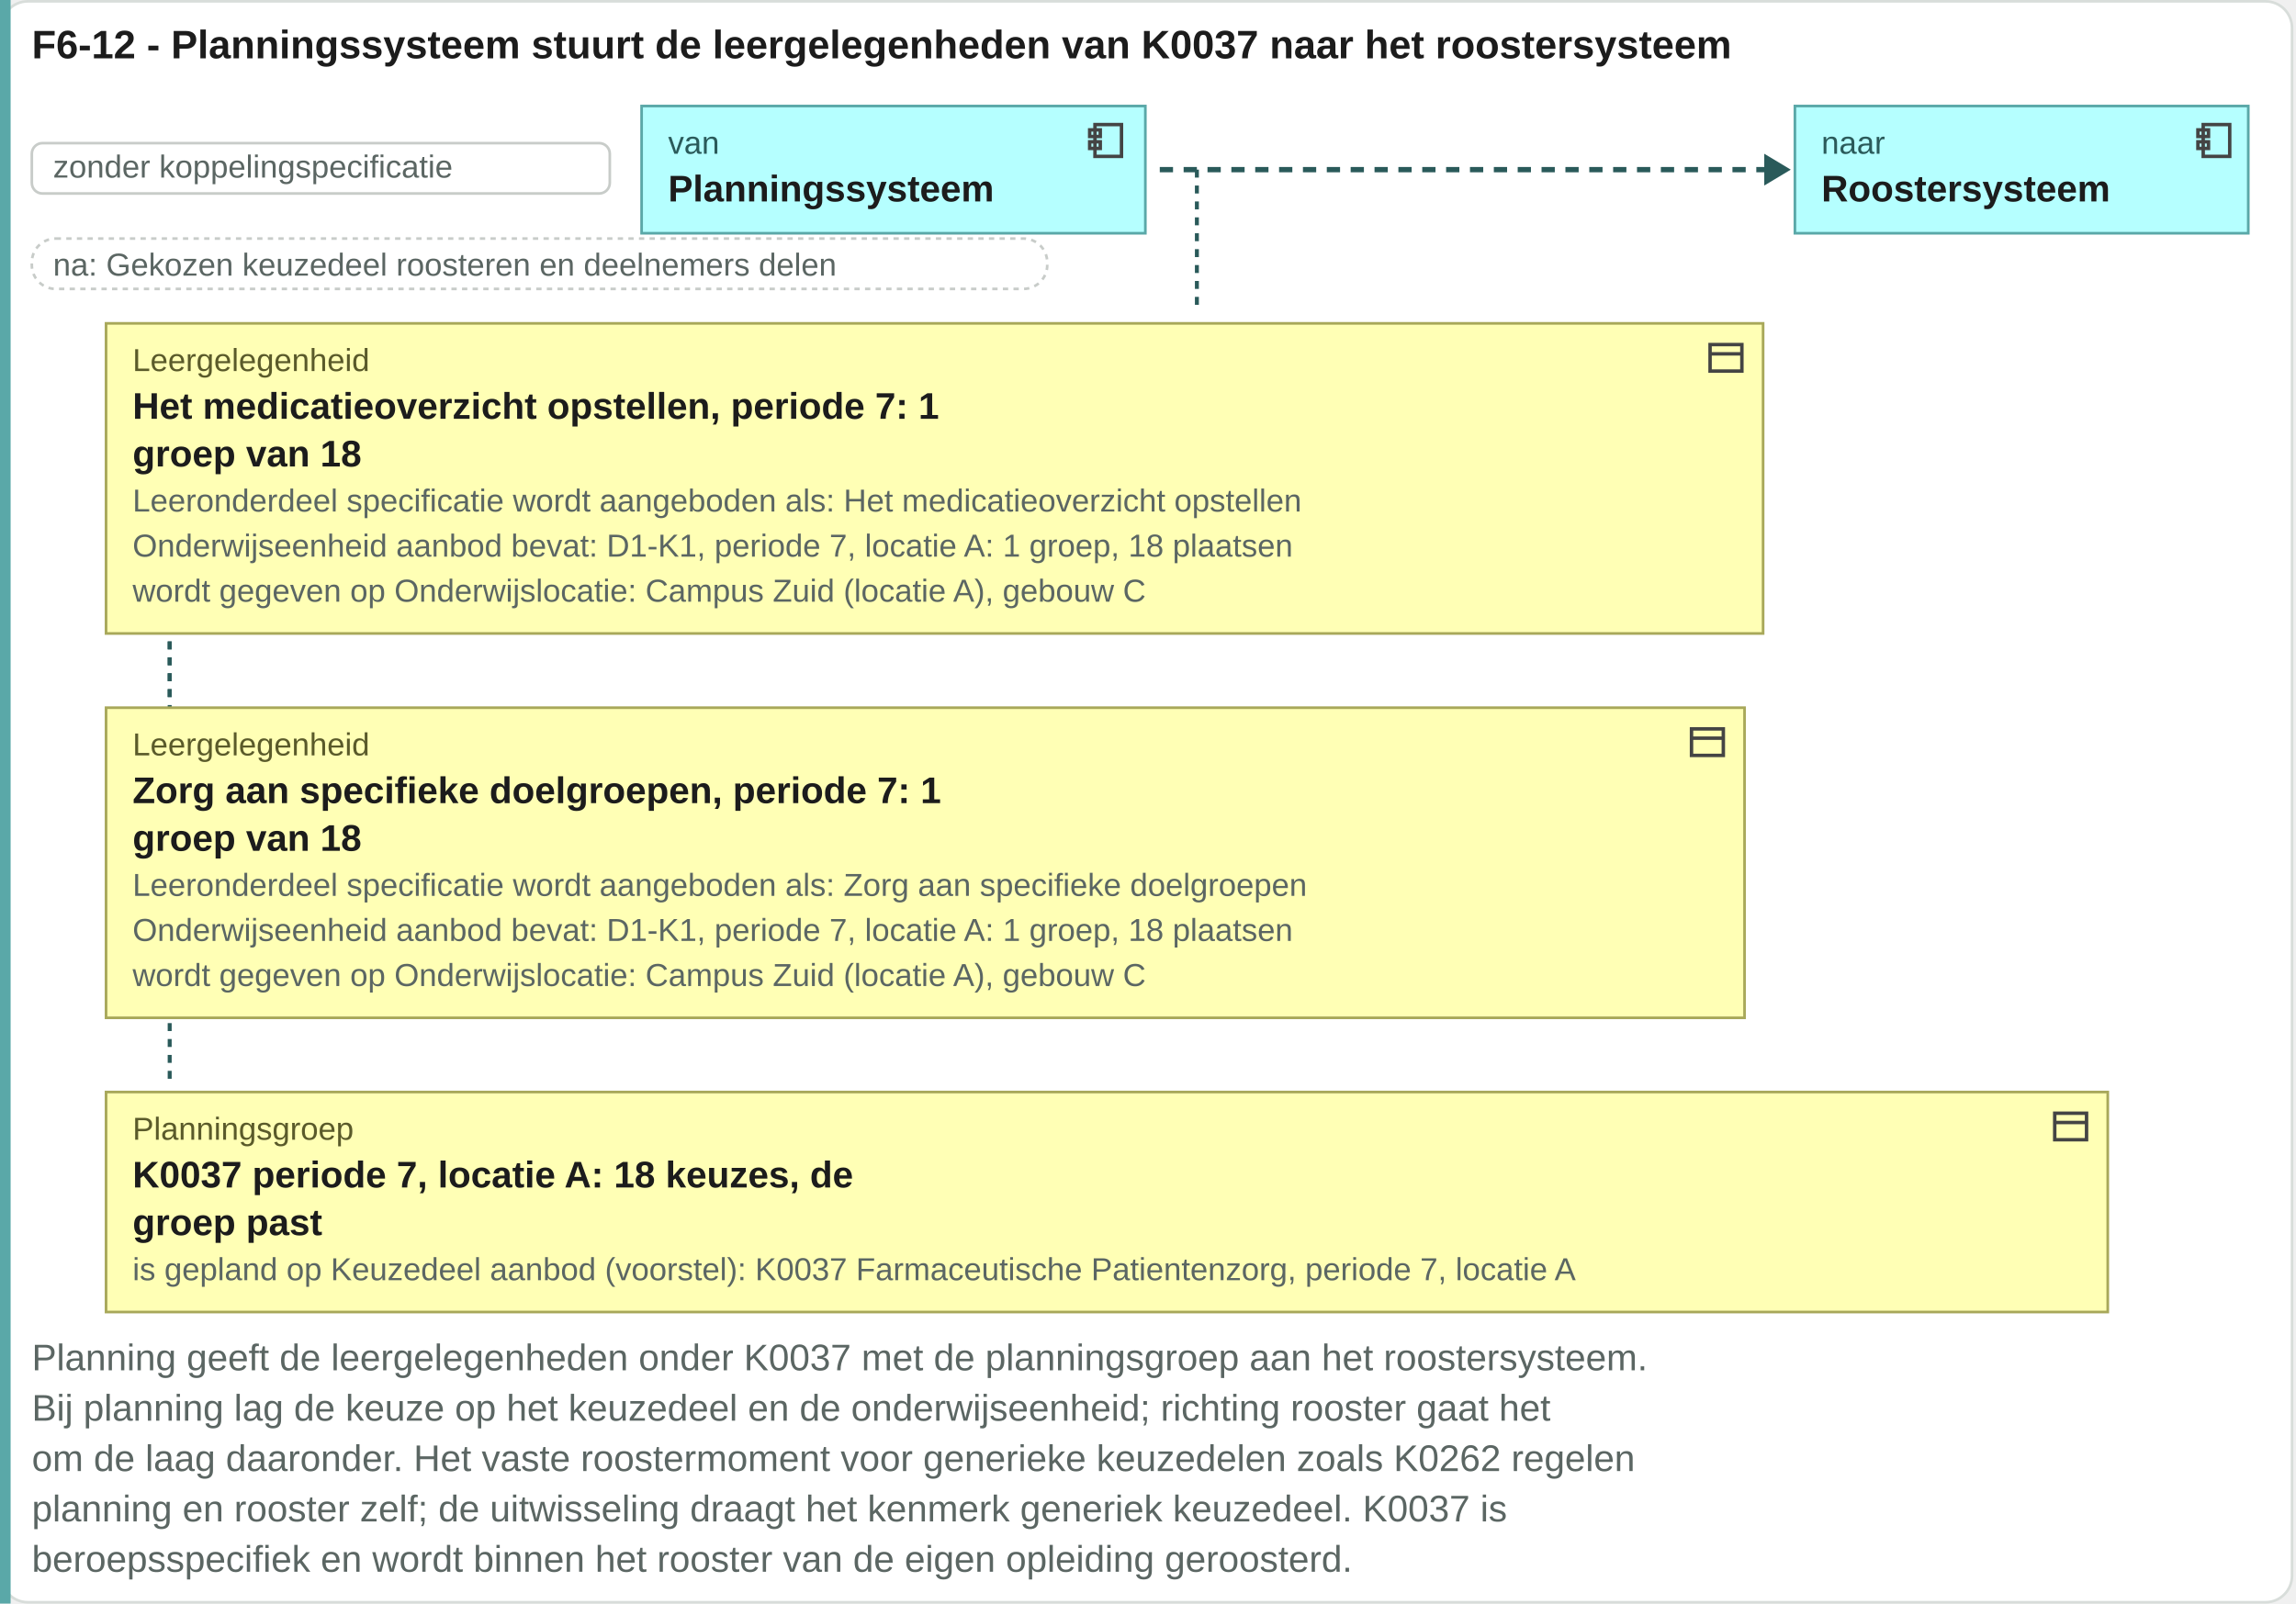
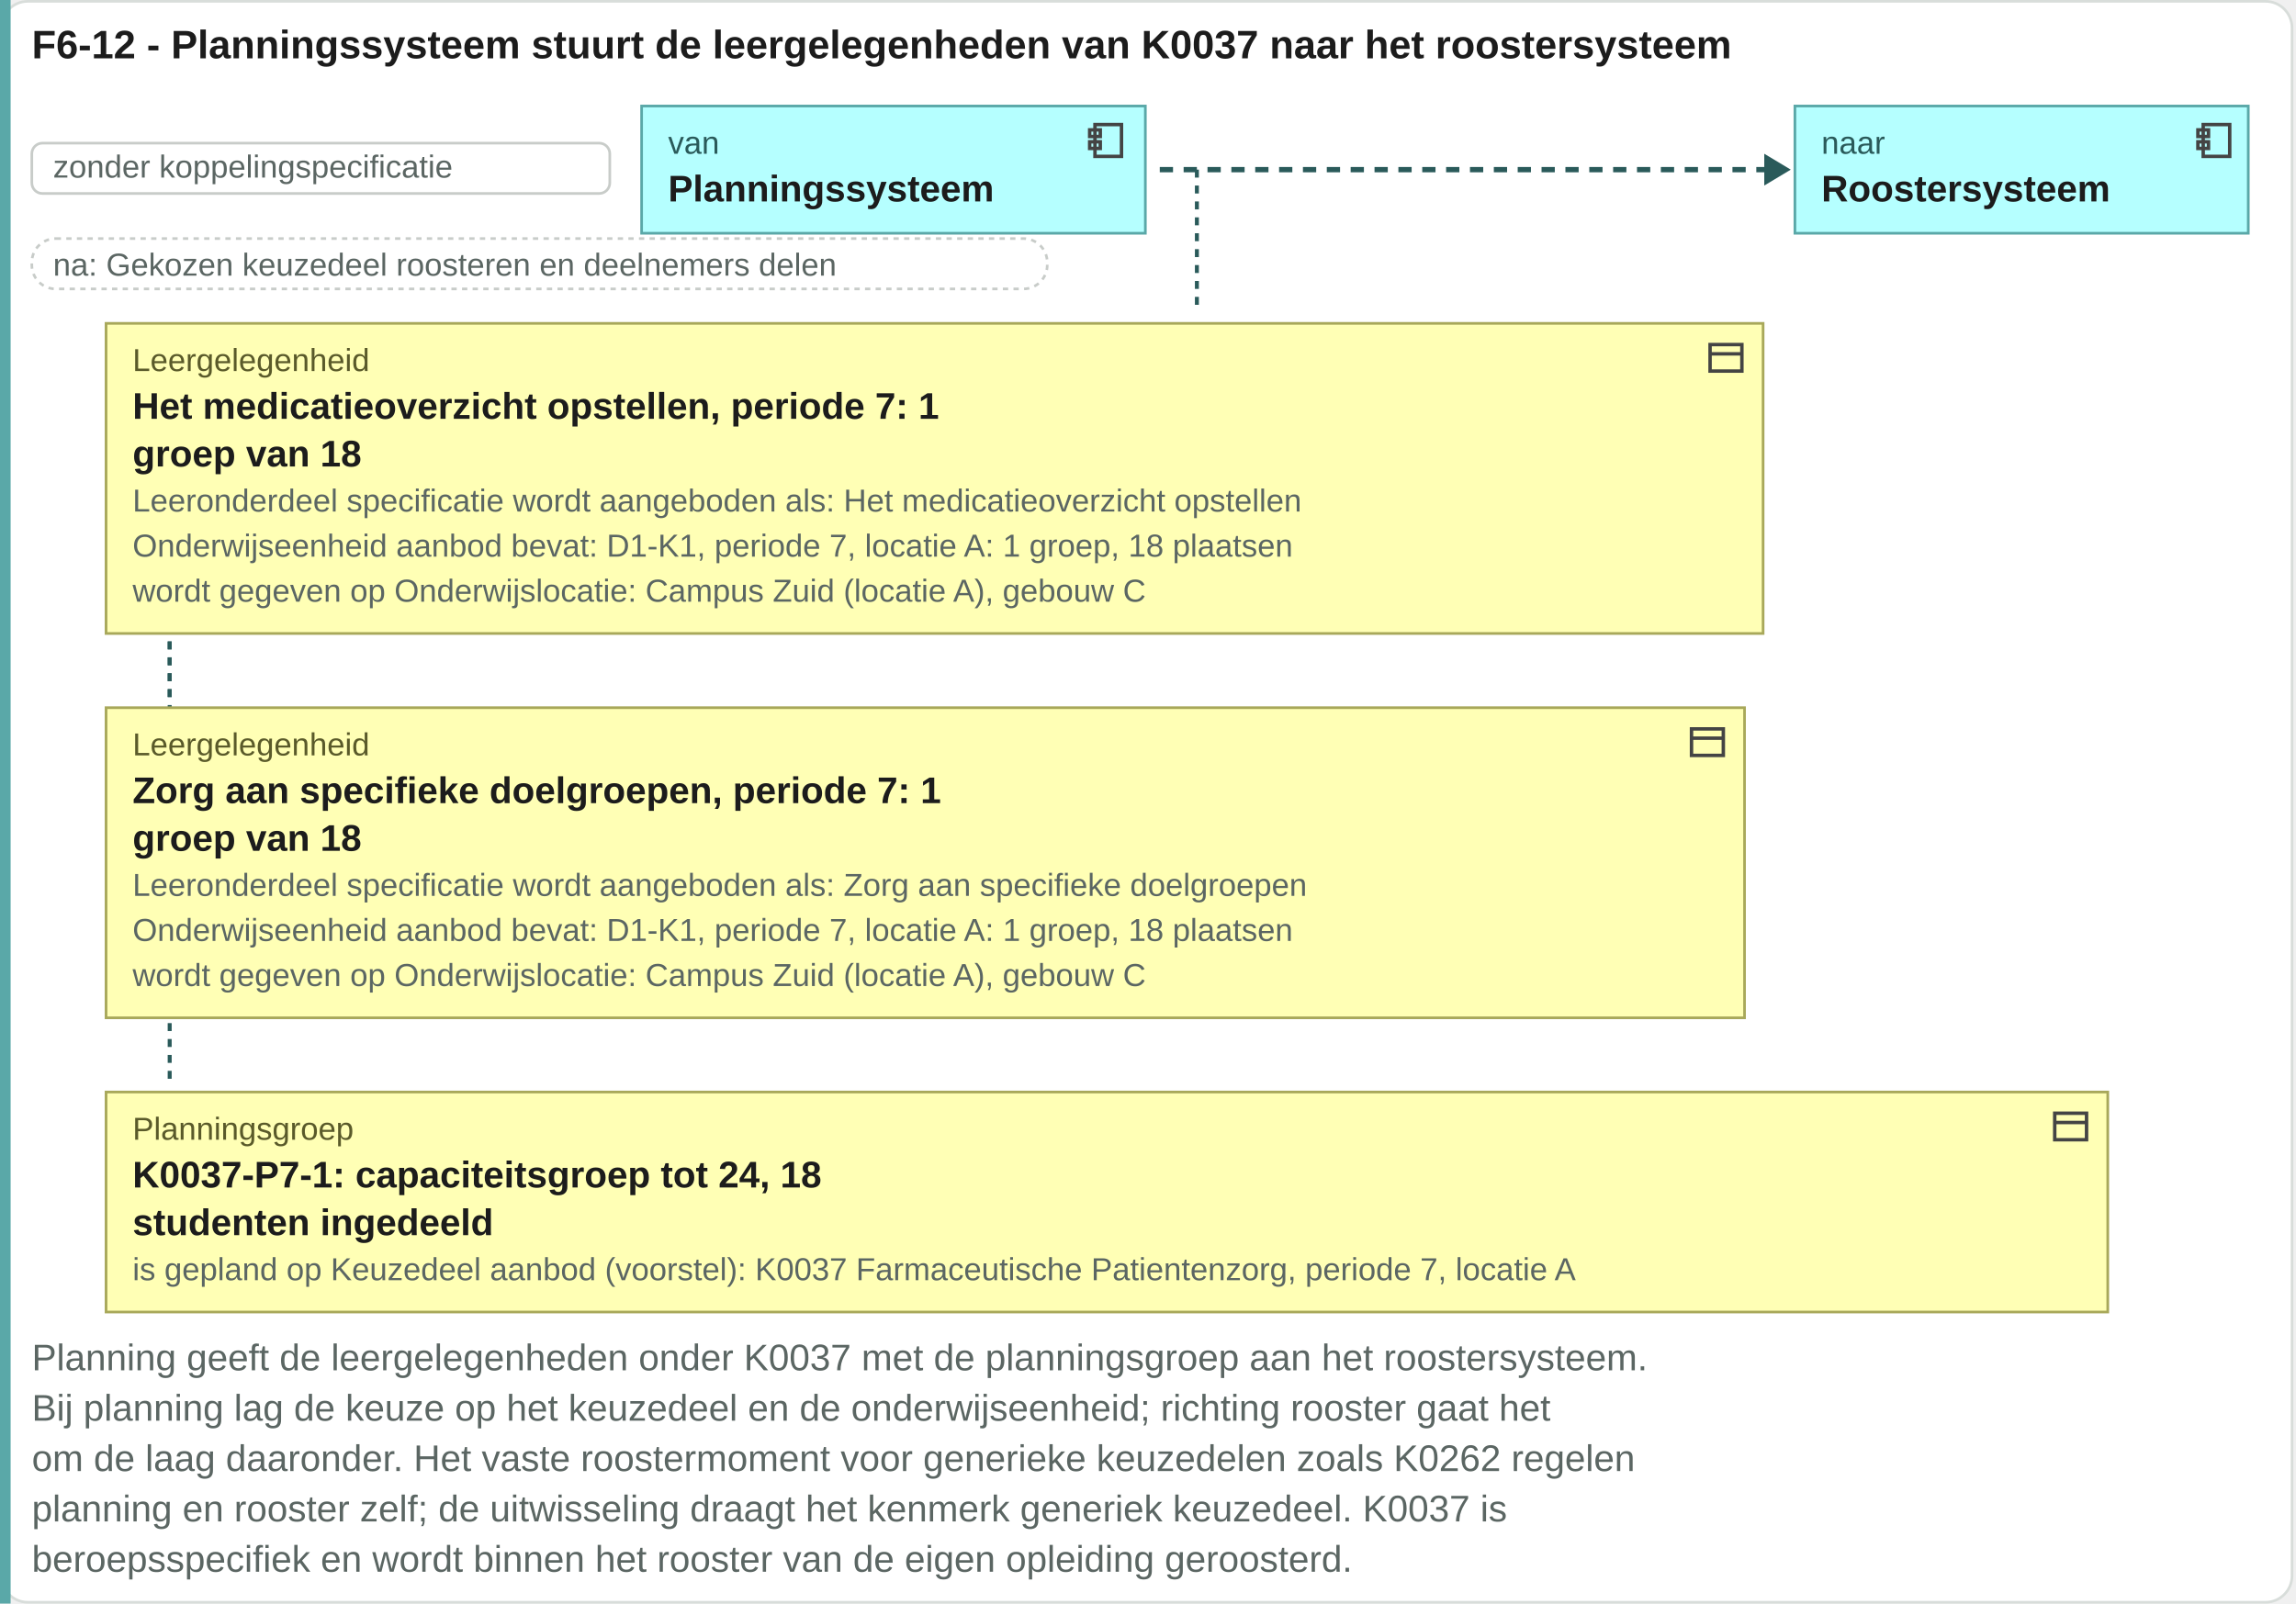
<svg xmlns="http://www.w3.org/2000/svg" viewBox="0 0 866 605" width="866" height="605">
  <rect x="0.5" y="0.5" width="864" height="604" rx="10" fill="#ffffff" stroke="#d8ddda" />
  <text x="12" y="22" font-family="Arial, Helvetica, sans-serif" font-size="15" font-weight="bold" fill="#1c1c1c" text-anchor="start">F6-12 - Planningssysteem stuurt de leergelegenheden van K0037 naar het roostersysteem</text>
  <rect x="0" y="0" width="4" height="605" fill="#5aa8a8" />
  <rect x="12" y="54" width="218" height="19" rx="4" fill="#ffffff" stroke="#c8ccc9" />
  <text x="20" y="67" font-family="Arial, Helvetica, sans-serif" font-size="12" fill="#5b6663" text-anchor="start">zonder koppelingspecificatie</text>
  <rect x="242" y="40" width="190" height="48" rx="0" fill="#b5ffff" stroke="#5aa8a8" />
  <g transform="translate(409,45)" fill="none" stroke="#444" stroke-width="1.3">
    <rect x="4" y="2" width="10" height="12" />
    <rect x="2" y="4" width="4" height="2.5" />
    <rect x="2" y="8.5" width="4" height="2.5" />
  </g>
  <text x="252" y="58" font-family="Arial, Helvetica, sans-serif" font-size="12" fill="#2a5a5a" text-anchor="start">van</text>
  <text x="252" y="76" font-family="Arial, Helvetica, sans-serif" font-size="14" font-weight="bold" fill="#1c1c1c" text-anchor="start">Planningssysteem</text>
  <path d="M437.44 64H667.44" stroke="#2a5a5a" stroke-width="2" stroke-dasharray="5 4" />
  <path d="M665.44 58l10 6-10 6z" fill="#2a5a5a" />
  <rect x="677" y="40" width="171" height="48" rx="0" fill="#b5ffff" stroke="#5aa8a8" />
  <g transform="translate(827,45)" fill="none" stroke="#444" stroke-width="1.3">
    <rect x="4" y="2" width="10" height="12" />
    <rect x="2" y="4" width="4" height="2.5" />
    <rect x="2" y="8.5" width="4" height="2.5" />
  </g>
  <text x="687" y="58" font-family="Arial, Helvetica, sans-serif" font-size="12" fill="#2a5a5a" text-anchor="start">naar</text>
  <text x="687" y="76" font-family="Arial, Helvetica, sans-serif" font-size="14" font-weight="bold" fill="#1c1c1c" text-anchor="start">Roostersysteem</text>
  <rect x="12" y="90" width="383" height="19" rx="9" fill="#ffffff" stroke="#c8ccc9" stroke-dasharray="2 2" />
  <text x="20" y="104" font-family="Arial, Helvetica, sans-serif" font-size="12" fill="#5b6663" text-anchor="start">na: Gekozen keuzedeel roosteren en deelnemers delen</text>
  <path d="M451.44 64V118" stroke="#2a5a5a" stroke-width="1.5" stroke-dasharray="3 3" />
  <path d="M64 122V263" stroke="#2a5a5a" stroke-width="1.5" stroke-dasharray="3 3" />
  <path d="M64 122V408" stroke="#2a5a5a" stroke-width="1.5" stroke-dasharray="3 3" />
  <rect x="40" y="122" width="625" height="117" rx="0" fill="#ffffb5" stroke="#a8a85a" />
  <g transform="translate(643,127)" fill="none" stroke="#444" stroke-width="1.3">
    <rect x="2" y="3" width="12" height="10" />
    <path d="M2 6.5h12" />
  </g>
  <text x="50" y="140" font-family="Arial, Helvetica, sans-serif" font-size="12" fill="#5a5a2a" text-anchor="start">Leergelegenheid</text>
  <text x="50" y="158" font-family="Arial, Helvetica, sans-serif" font-size="14" font-weight="bold" fill="#1c1c1c" text-anchor="start">Het medicatieoverzicht opstellen, periode 7: 1</text>
  <text x="50" y="176" font-family="Arial, Helvetica, sans-serif" font-size="14" font-weight="bold" fill="#1c1c1c" text-anchor="start">groep van 18</text>
  <text x="50" y="193" font-family="Arial, Helvetica, sans-serif" font-size="12" fill="#5b6663" text-anchor="start">Leeronderdeel specificatie wordt aangeboden als: Het medicatieoverzicht opstellen</text>
  <text x="50" y="210" font-family="Arial, Helvetica, sans-serif" font-size="12" fill="#5b6663" text-anchor="start">Onderwijseenheid aanbod bevat: D1-K1, periode 7, locatie A: 1 groep, 18 plaatsen</text>
  <text x="50" y="227" font-family="Arial, Helvetica, sans-serif" font-size="12" fill="#5b6663" text-anchor="start">wordt gegeven op Onderwijslocatie: Campus Zuid (locatie A), gebouw C</text>
  <rect x="40" y="267" width="618" height="117" rx="0" fill="#ffffb5" stroke="#a8a85a" />
  <g transform="translate(636,272)" fill="none" stroke="#444" stroke-width="1.3">
    <rect x="2" y="3" width="12" height="10" />
    <path d="M2 6.5h12" />
  </g>
  <text x="50" y="285" font-family="Arial, Helvetica, sans-serif" font-size="12" fill="#5a5a2a" text-anchor="start">Leergelegenheid</text>
  <text x="50" y="303" font-family="Arial, Helvetica, sans-serif" font-size="14" font-weight="bold" fill="#1c1c1c" text-anchor="start">Zorg aan specifieke doelgroepen, periode 7: 1</text>
  <text x="50" y="321" font-family="Arial, Helvetica, sans-serif" font-size="14" font-weight="bold" fill="#1c1c1c" text-anchor="start">groep van 18</text>
  <text x="50" y="338" font-family="Arial, Helvetica, sans-serif" font-size="12" fill="#5b6663" text-anchor="start">Leeronderdeel specificatie wordt aangeboden als: Zorg aan specifieke doelgroepen</text>
  <text x="50" y="355" font-family="Arial, Helvetica, sans-serif" font-size="12" fill="#5b6663" text-anchor="start">Onderwijseenheid aanbod bevat: D1-K1, periode 7, locatie A: 1 groep, 18 plaatsen</text>
  <text x="50" y="372" font-family="Arial, Helvetica, sans-serif" font-size="12" fill="#5b6663" text-anchor="start">wordt gegeven op Onderwijslocatie: Campus Zuid (locatie A), gebouw C</text>
  <rect x="40" y="412" width="755" height="83" rx="0" fill="#ffffb5" stroke="#a8a85a" />
  <g transform="translate(773,417)" fill="none" stroke="#444" stroke-width="1.3">
    <rect x="2" y="3" width="12" height="10" />
    <path d="M2 6.5h12" />
  </g>
  <text x="50" y="430" font-family="Arial, Helvetica, sans-serif" font-size="12" fill="#5a5a2a" text-anchor="start">Planningsgroep</text>
-   <text x="50" y="448" font-family="Arial, Helvetica, sans-serif" font-size="14" font-weight="bold" fill="#1c1c1c" text-anchor="start">K0037 periode 7, locatie A: 18 keuzes, de</text>
-   <text x="50" y="466" font-family="Arial, Helvetica, sans-serif" font-size="14" font-weight="bold" fill="#1c1c1c" text-anchor="start">groep past</text>
+   <text x="50" y="448" font-family="Arial, Helvetica, sans-serif" font-size="14" font-weight="bold" fill="#1c1c1c" text-anchor="start">K0037-P7-1: capaciteitsgroep tot 24, 18</text>
+   <text x="50" y="466" font-family="Arial, Helvetica, sans-serif" font-size="14" font-weight="bold" fill="#1c1c1c" text-anchor="start">studenten ingedeeld</text>
  <text x="50" y="483" font-family="Arial, Helvetica, sans-serif" font-size="12" fill="#5b6663" text-anchor="start">is gepland op Keuzedeel aanbod (voorstel): K0037 Farmaceutische Patientenzorg, periode 7, locatie A</text>
  <text x="12" y="517" font-family="Arial, Helvetica, sans-serif" font-size="14" fill="#5b6663" text-anchor="start">Planning geeft de leergelegenheden onder K0037 met de planningsgroep aan het roostersysteem.</text>
  <text x="12" y="536" font-family="Arial, Helvetica, sans-serif" font-size="14" fill="#5b6663" text-anchor="start">Bij planning lag de keuze op het keuzedeel en de onderwijseenheid; richting rooster gaat het</text>
  <text x="12" y="555" font-family="Arial, Helvetica, sans-serif" font-size="14" fill="#5b6663" text-anchor="start">om de laag daaronder. Het vaste roostermoment voor generieke keuzedelen zoals K0262 regelen</text>
  <text x="12" y="574" font-family="Arial, Helvetica, sans-serif" font-size="14" fill="#5b6663" text-anchor="start">planning en rooster zelf; de uitwisseling draagt het kenmerk generiek keuzedeel. K0037 is</text>
  <text x="12" y="593" font-family="Arial, Helvetica, sans-serif" font-size="14" fill="#5b6663" text-anchor="start">beroepsspecifiek en wordt binnen het rooster van de eigen opleiding geroosterd.</text>
</svg>
